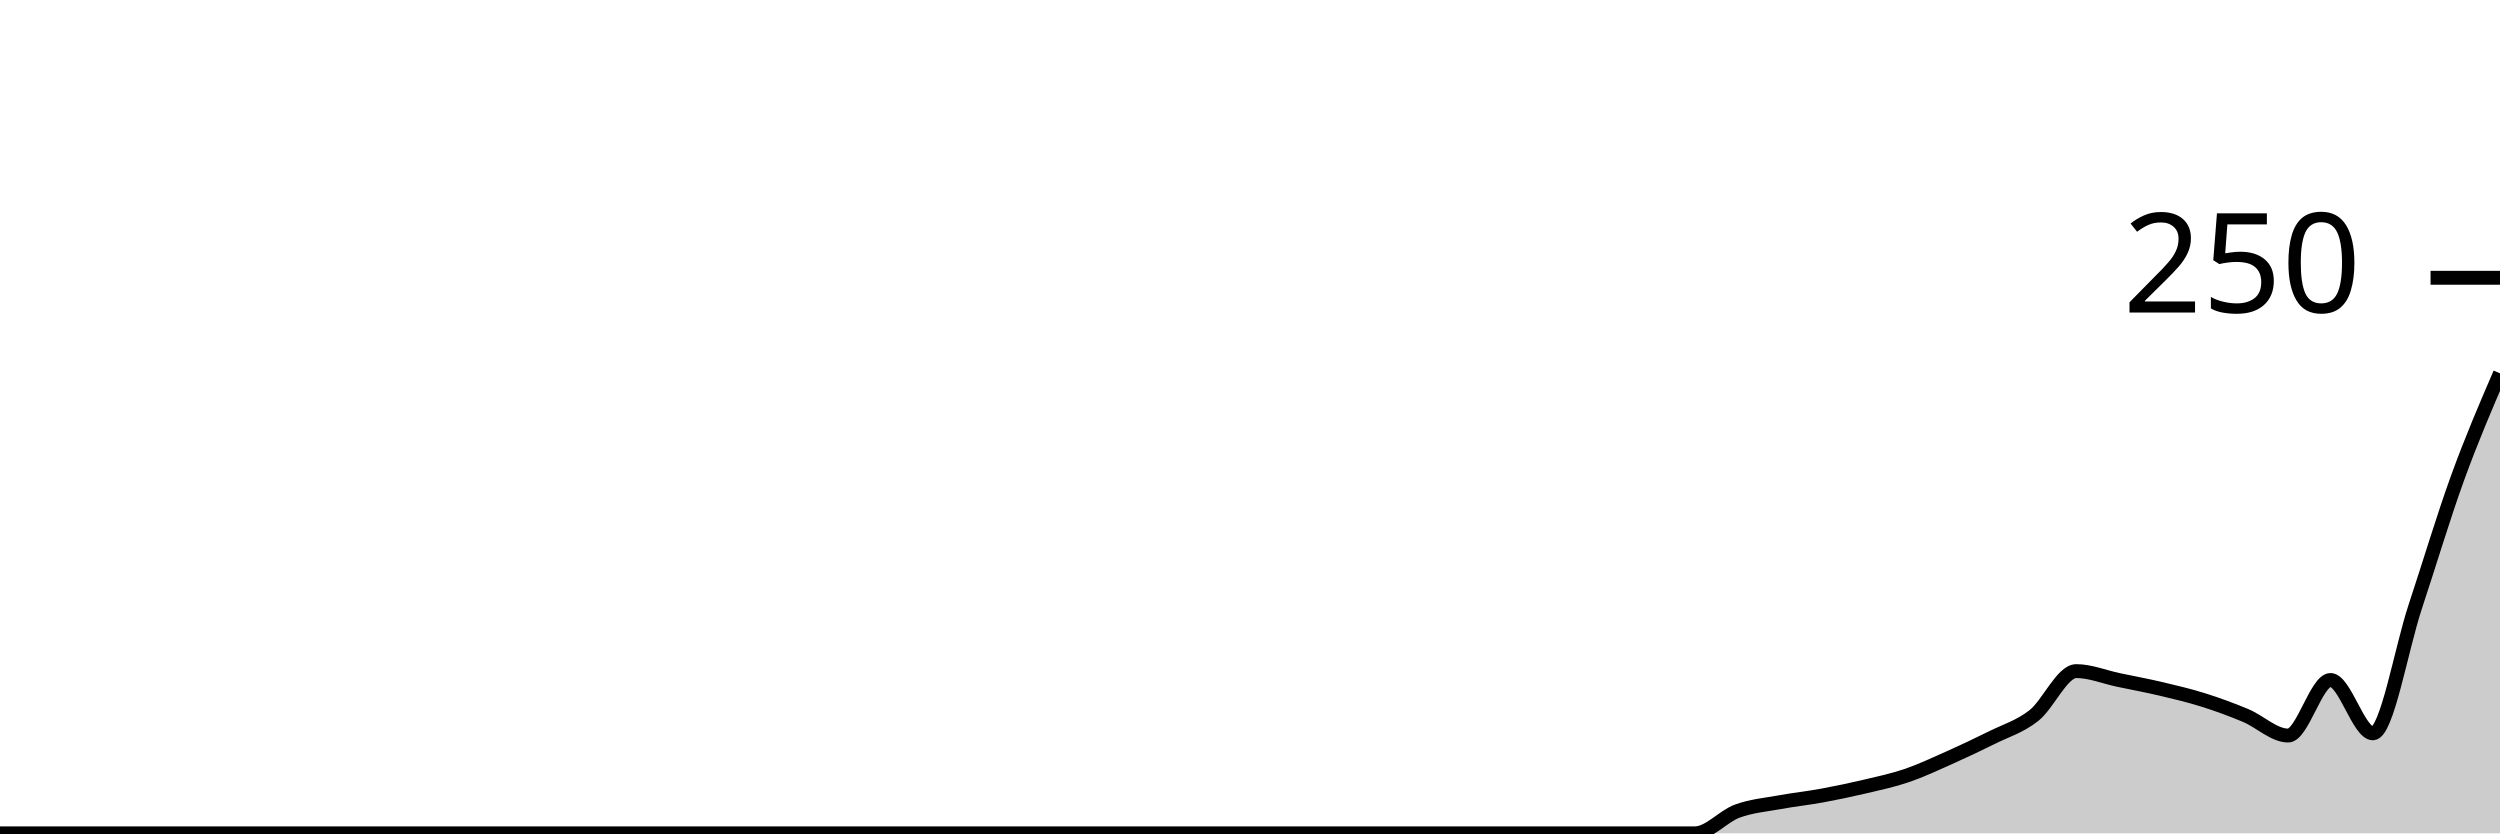
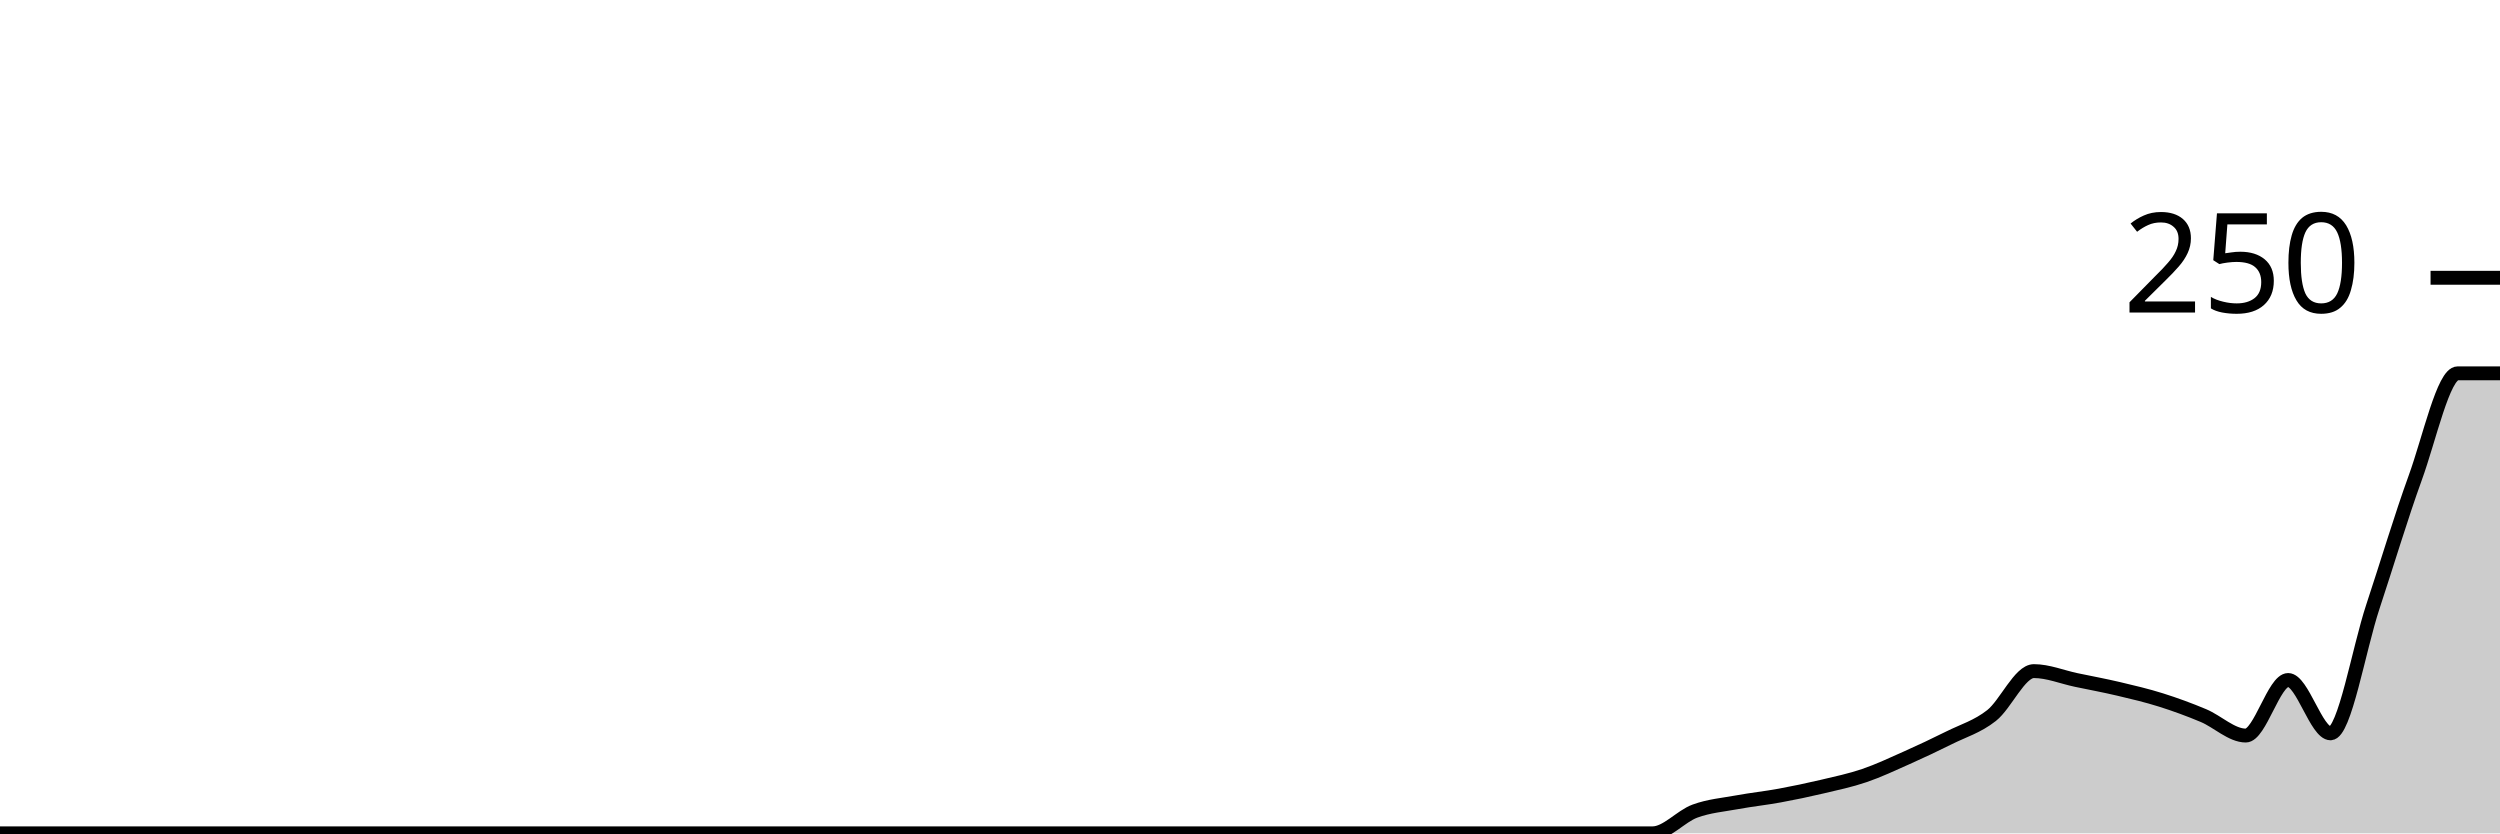
<svg xmlns="http://www.w3.org/2000/svg" viewBox="0 0 180 60">
  <g transform="translate(0,20)">
-     <path class="area" fill="rgba(0, 0, 0, 0.2)" d="M0,40C1.017,40,2.034,40,3.051,40C4.068,40,5.085,40,6.102,40C7.119,40,8.136,40,9.153,40C10.169,40,11.186,40,12.203,40C13.22,40,14.237,40,15.254,40C16.271,40,17.288,40,18.305,40C19.322,40,20.339,40,21.356,40C22.373,40,23.39,40,24.407,40C25.424,40,26.441,40,27.458,40C28.475,40,29.492,40,30.508,40C31.525,40,32.542,40,33.559,40C34.576,40,35.593,40,36.61,40C37.627,40,38.644,40,39.661,40C40.678,40,41.695,40,42.712,40C43.729,40,44.746,40,45.763,40C46.78,40,47.797,40,48.814,40C49.831,40,50.847,40,51.864,40C52.881,40,53.898,40,54.915,40C55.932,40,56.949,40,57.966,40C58.983,40,60,40,61.017,40C62.034,40,63.051,40,64.068,40C65.085,40,66.102,40,67.119,40C68.136,40,69.153,40,70.169,40C71.186,40,72.203,40,73.22,40C74.237,40,75.254,40,76.271,40C77.288,40,78.305,40,79.322,40C80.339,40,81.356,40,82.373,40C83.39,40,84.407,40,85.424,40C86.441,40,87.458,40,88.475,40C89.492,40,90.508,40,91.525,40C92.542,40,93.559,40,94.576,40C95.593,40,96.61,40,97.627,40C98.644,40,99.661,40,100.678,40C101.695,40,102.712,40,103.729,40C104.746,40,105.763,40,106.78,40C107.797,40,108.814,40,109.831,40C110.847,40,111.864,40,112.881,40C113.898,40,114.915,40,115.932,40C116.949,40,117.966,40,118.983,40C120,40,121.017,40,122.034,40C123.051,40,124.068,38.773,125.085,38.4C126.102,38.027,127.119,37.947,128.136,37.76C129.153,37.573,130.169,37.467,131.186,37.28C132.203,37.093,133.22,36.88,134.237,36.64C135.254,36.4,136.271,36.187,137.288,35.84C138.305,35.493,139.322,35.013,140.339,34.56C141.356,34.107,142.373,33.627,143.39,33.12C144.407,32.613,145.424,32.32,146.441,31.52C147.458,30.72,148.475,28.32,149.492,28.32C150.508,28.32,151.525,28.747,152.542,28.96C153.559,29.173,154.576,29.36,155.593,29.6C156.61,29.84,157.627,30.08,158.644,30.4C159.661,30.72,160.678,31.093,161.695,31.52C162.712,31.947,163.729,32.96,164.746,32.96C165.763,32.96,166.78,28.96,167.797,28.96C168.814,28.96,169.831,32.8,170.847,32.8C171.864,32.8,172.881,26.747,173.898,23.68C174.915,20.613,175.932,17.2,176.949,14.4C177.966,11.6,178.983,9.24,180,6.88L180,40C178.983,40,177.966,40,176.949,40C175.932,40,174.915,40,173.898,40C172.881,40,171.864,40,170.847,40C169.831,40,168.814,40,167.797,40C166.78,40,165.763,40,164.746,40C163.729,40,162.712,40,161.695,40C160.678,40,159.661,40,158.644,40C157.627,40,156.61,40,155.593,40C154.576,40,153.559,40,152.542,40C151.525,40,150.508,40,149.492,40C148.475,40,147.458,40,146.441,40C145.424,40,144.407,40,143.39,40C142.373,40,141.356,40,140.339,40C139.322,40,138.305,40,137.288,40C136.271,40,135.254,40,134.237,40C133.22,40,132.203,40,131.186,40C130.169,40,129.153,40,128.136,40C127.119,40,126.102,40,125.085,40C124.068,40,123.051,40,122.034,40C121.017,40,120,40,118.983,40C117.966,40,116.949,40,115.932,40C114.915,40,113.898,40,112.881,40C111.864,40,110.847,40,109.831,40C108.814,40,107.797,40,106.78,40C105.763,40,104.746,40,103.729,40C102.712,40,101.695,40,100.678,40C99.661,40,98.644,40,97.627,40C96.61,40,95.593,40,94.576,40C93.559,40,92.542,40,91.525,40C90.508,40,89.492,40,88.475,40C87.458,40,86.441,40,85.424,40C84.407,40,83.39,40,82.373,40C81.356,40,80.339,40,79.322,40C78.305,40,77.288,40,76.271,40C75.254,40,74.237,40,73.22,40C72.203,40,71.186,40,70.169,40C69.153,40,68.136,40,67.119,40C66.102,40,65.085,40,64.068,40C63.051,40,62.034,40,61.017,40C60,40,58.983,40,57.966,40C56.949,40,55.932,40,54.915,40C53.898,40,52.881,40,51.864,40C50.847,40,49.831,40,48.814,40C47.797,40,46.78,40,45.763,40C44.746,40,43.729,40,42.712,40C41.695,40,40.678,40,39.661,40C38.644,40,37.627,40,36.61,40C35.593,40,34.576,40,33.559,40C32.542,40,31.525,40,30.508,40C29.492,40,28.475,40,27.458,40C26.441,40,25.424,40,24.407,40C23.39,40,22.373,40,21.356,40C20.339,40,19.322,40,18.305,40C17.288,40,16.271,40,15.254,40C14.237,40,13.22,40,12.203,40C11.186,40,10.169,40,9.153,40C8.136,40,7.119,40,6.102,40C5.085,40,4.068,40,3.051,40C2.034,40,1.017,40,0,40Z" />
-     <path class="line" stroke="black" fill="none" d="M0,40C1.017,40,2.034,40,3.051,40C4.068,40,5.085,40,6.102,40C7.119,40,8.136,40,9.153,40C10.169,40,11.186,40,12.203,40C13.22,40,14.237,40,15.254,40C16.271,40,17.288,40,18.305,40C19.322,40,20.339,40,21.356,40C22.373,40,23.39,40,24.407,40C25.424,40,26.441,40,27.458,40C28.475,40,29.492,40,30.508,40C31.525,40,32.542,40,33.559,40C34.576,40,35.593,40,36.61,40C37.627,40,38.644,40,39.661,40C40.678,40,41.695,40,42.712,40C43.729,40,44.746,40,45.763,40C46.78,40,47.797,40,48.814,40C49.831,40,50.847,40,51.864,40C52.881,40,53.898,40,54.915,40C55.932,40,56.949,40,57.966,40C58.983,40,60,40,61.017,40C62.034,40,63.051,40,64.068,40C65.085,40,66.102,40,67.119,40C68.136,40,69.153,40,70.169,40C71.186,40,72.203,40,73.22,40C74.237,40,75.254,40,76.271,40C77.288,40,78.305,40,79.322,40C80.339,40,81.356,40,82.373,40C83.39,40,84.407,40,85.424,40C86.441,40,87.458,40,88.475,40C89.492,40,90.508,40,91.525,40C92.542,40,93.559,40,94.576,40C95.593,40,96.61,40,97.627,40C98.644,40,99.661,40,100.678,40C101.695,40,102.712,40,103.729,40C104.746,40,105.763,40,106.78,40C107.797,40,108.814,40,109.831,40C110.847,40,111.864,40,112.881,40C113.898,40,114.915,40,115.932,40C116.949,40,117.966,40,118.983,40C120,40,121.017,40,122.034,40C123.051,40,124.068,38.773,125.085,38.4C126.102,38.027,127.119,37.947,128.136,37.76C129.153,37.573,130.169,37.467,131.186,37.28C132.203,37.093,133.22,36.88,134.237,36.64C135.254,36.4,136.271,36.187,137.288,35.84C138.305,35.493,139.322,35.013,140.339,34.56C141.356,34.107,142.373,33.627,143.39,33.12C144.407,32.613,145.424,32.32,146.441,31.52C147.458,30.72,148.475,28.32,149.492,28.32C150.508,28.32,151.525,28.747,152.542,28.96C153.559,29.173,154.576,29.36,155.593,29.6C156.61,29.84,157.627,30.08,158.644,30.4C159.661,30.72,160.678,31.093,161.695,31.52C162.712,31.947,163.729,32.96,164.746,32.96C165.763,32.96,166.78,28.96,167.797,28.96C168.814,28.96,169.831,32.8,170.847,32.8C171.864,32.8,172.881,26.747,173.898,23.68C174.915,20.613,175.932,17.2,176.949,14.4C177.966,11.6,178.983,9.24,180,6.88" />
+     <path class="area" fill="rgba(0, 0, 0, 0.2)" d="M0,40C1.017,40,2.034,40,3.051,40C4.068,40,5.085,40,6.102,40C7.119,40,8.136,40,9.153,40C10.169,40,11.186,40,12.203,40C13.22,40,14.237,40,15.254,40C16.271,40,17.288,40,18.305,40C19.322,40,20.339,40,21.356,40C22.373,40,23.39,40,24.407,40C25.424,40,26.441,40,27.458,40C28.475,40,29.492,40,30.508,40C31.525,40,32.542,40,33.559,40C34.576,40,35.593,40,36.61,40C37.627,40,38.644,40,39.661,40C40.678,40,41.695,40,42.712,40C43.729,40,44.746,40,45.763,40C46.78,40,47.797,40,48.814,40C49.831,40,50.847,40,51.864,40C52.881,40,53.898,40,54.915,40C55.932,40,56.949,40,57.966,40C58.983,40,60,40,61.017,40C62.034,40,63.051,40,64.068,40C65.085,40,66.102,40,67.119,40C68.136,40,69.153,40,70.169,40C71.186,40,72.203,40,73.22,40C74.237,40,75.254,40,76.271,40C77.288,40,78.305,40,79.322,40C80.339,40,81.356,40,82.373,40C83.39,40,84.407,40,85.424,40C86.441,40,87.458,40,88.475,40C89.492,40,90.508,40,91.525,40C92.542,40,93.559,40,94.576,40C95.593,40,96.61,40,97.627,40C98.644,40,99.661,40,100.678,40C101.695,40,102.712,40,103.729,40C104.746,40,105.763,40,106.78,40C107.797,40,108.814,40,109.831,40C110.847,40,111.864,40,112.881,40C113.898,40,114.915,40,115.932,40C116.949,40,117.966,40,118.983,40C120,40,121.017,38.773,122.034,38.4C123.051,38.027,124.068,37.947,125.085,37.76C126.102,37.573,127.119,37.467,128.136,37.28C129.153,37.093,130.169,36.88,131.186,36.64C132.203,36.4,133.22,36.187,134.237,35.84C135.254,35.493,136.271,35.013,137.288,34.56C138.305,34.107,139.322,33.627,140.339,33.12C141.356,32.613,142.373,32.32,143.39,31.52C144.407,30.72,145.424,28.32,146.441,28.32C147.458,28.32,148.475,28.747,149.492,28.96C150.508,29.173,151.525,29.36,152.542,29.6C153.559,29.84,154.576,30.08,155.593,30.4C156.61,30.72,157.627,31.093,158.644,31.52C159.661,31.947,160.678,32.96,161.695,32.96C162.712,32.96,163.729,28.96,164.746,28.96C165.763,28.96,166.78,32.8,167.797,32.8C168.814,32.8,169.831,26.747,170.847,23.68C171.864,20.613,172.881,17.2,173.898,14.4C174.915,11.6,175.932,6.88,176.949,6.88C177.966,6.88,178.983,6.88,180,6.88L180,40C178.983,40,177.966,40,176.949,40C175.932,40,174.915,40,173.898,40C172.881,40,171.864,40,170.847,40C169.831,40,168.814,40,167.797,40C166.78,40,165.763,40,164.746,40C163.729,40,162.712,40,161.695,40C160.678,40,159.661,40,158.644,40C157.627,40,156.61,40,155.593,40C154.576,40,153.559,40,152.542,40C151.525,40,150.508,40,149.492,40C148.475,40,147.458,40,146.441,40C145.424,40,144.407,40,143.39,40C142.373,40,141.356,40,140.339,40C139.322,40,138.305,40,137.288,40C136.271,40,135.254,40,134.237,40C133.22,40,132.203,40,131.186,40C130.169,40,129.153,40,128.136,40C127.119,40,126.102,40,125.085,40C124.068,40,123.051,40,122.034,40C121.017,40,120,40,118.983,40C117.966,40,116.949,40,115.932,40C114.915,40,113.898,40,112.881,40C111.864,40,110.847,40,109.831,40C108.814,40,107.797,40,106.78,40C105.763,40,104.746,40,103.729,40C102.712,40,101.695,40,100.678,40C99.661,40,98.644,40,97.627,40C96.61,40,95.593,40,94.576,40C93.559,40,92.542,40,91.525,40C90.508,40,89.492,40,88.475,40C87.458,40,86.441,40,85.424,40C84.407,40,83.39,40,82.373,40C81.356,40,80.339,40,79.322,40C78.305,40,77.288,40,76.271,40C75.254,40,74.237,40,73.22,40C72.203,40,71.186,40,70.169,40C69.153,40,68.136,40,67.119,40C66.102,40,65.085,40,64.068,40C63.051,40,62.034,40,61.017,40C60,40,58.983,40,57.966,40C56.949,40,55.932,40,54.915,40C53.898,40,52.881,40,51.864,40C50.847,40,49.831,40,48.814,40C47.797,40,46.78,40,45.763,40C44.746,40,43.729,40,42.712,40C41.695,40,40.678,40,39.661,40C38.644,40,37.627,40,36.61,40C35.593,40,34.576,40,33.559,40C32.542,40,31.525,40,30.508,40C29.492,40,28.475,40,27.458,40C26.441,40,25.424,40,24.407,40C23.39,40,22.373,40,21.356,40C20.339,40,19.322,40,18.305,40C17.288,40,16.271,40,15.254,40C14.237,40,13.22,40,12.203,40C11.186,40,10.169,40,9.153,40C8.136,40,7.119,40,6.102,40C5.085,40,4.068,40,3.051,40C2.034,40,1.017,40,0,40Z" />
+     <path class="line" stroke="black" fill="none" d="M0,40C1.017,40,2.034,40,3.051,40C4.068,40,5.085,40,6.102,40C7.119,40,8.136,40,9.153,40C10.169,40,11.186,40,12.203,40C13.22,40,14.237,40,15.254,40C16.271,40,17.288,40,18.305,40C19.322,40,20.339,40,21.356,40C22.373,40,23.39,40,24.407,40C25.424,40,26.441,40,27.458,40C28.475,40,29.492,40,30.508,40C31.525,40,32.542,40,33.559,40C34.576,40,35.593,40,36.61,40C37.627,40,38.644,40,39.661,40C40.678,40,41.695,40,42.712,40C43.729,40,44.746,40,45.763,40C46.78,40,47.797,40,48.814,40C49.831,40,50.847,40,51.864,40C52.881,40,53.898,40,54.915,40C55.932,40,56.949,40,57.966,40C58.983,40,60,40,61.017,40C62.034,40,63.051,40,64.068,40C65.085,40,66.102,40,67.119,40C68.136,40,69.153,40,70.169,40C71.186,40,72.203,40,73.22,40C74.237,40,75.254,40,76.271,40C77.288,40,78.305,40,79.322,40C80.339,40,81.356,40,82.373,40C83.39,40,84.407,40,85.424,40C86.441,40,87.458,40,88.475,40C89.492,40,90.508,40,91.525,40C92.542,40,93.559,40,94.576,40C95.593,40,96.61,40,97.627,40C98.644,40,99.661,40,100.678,40C101.695,40,102.712,40,103.729,40C104.746,40,105.763,40,106.78,40C107.797,40,108.814,40,109.831,40C110.847,40,111.864,40,112.881,40C113.898,40,114.915,40,115.932,40C116.949,40,117.966,40,118.983,40C120,40,121.017,38.773,122.034,38.4C123.051,38.027,124.068,37.947,125.085,37.76C126.102,37.573,127.119,37.467,128.136,37.28C129.153,37.093,130.169,36.88,131.186,36.64C132.203,36.4,133.22,36.187,134.237,35.84C135.254,35.493,136.271,35.013,137.288,34.56C138.305,34.107,139.322,33.627,140.339,33.12C141.356,32.613,142.373,32.32,143.39,31.52C144.407,30.72,145.424,28.32,146.441,28.32C147.458,28.32,148.475,28.747,149.492,28.96C150.508,29.173,151.525,29.36,152.542,29.6C153.559,29.84,154.576,30.08,155.593,30.4C156.61,30.72,157.627,31.093,158.644,31.52C159.661,31.947,160.678,32.96,161.695,32.96C162.712,32.96,163.729,28.96,164.746,28.96C165.763,28.96,166.78,32.8,167.797,32.8C168.814,32.8,169.831,26.747,170.847,23.68C171.864,20.613,172.881,17.2,173.898,14.4C174.915,11.6,175.932,6.88,176.949,6.88C177.966,6.88,178.983,6.88,180,6.88" />
    <path class="axis-ceiling" stroke-width="1" stroke="black" fill="none" d="M175,0L180,0" />
    <text class="axis-ceiling-label" font-family="sans-serif" text-anchor="end" font-size="10px" x="170" y="2.5">250</text>
  </g>
</svg>
